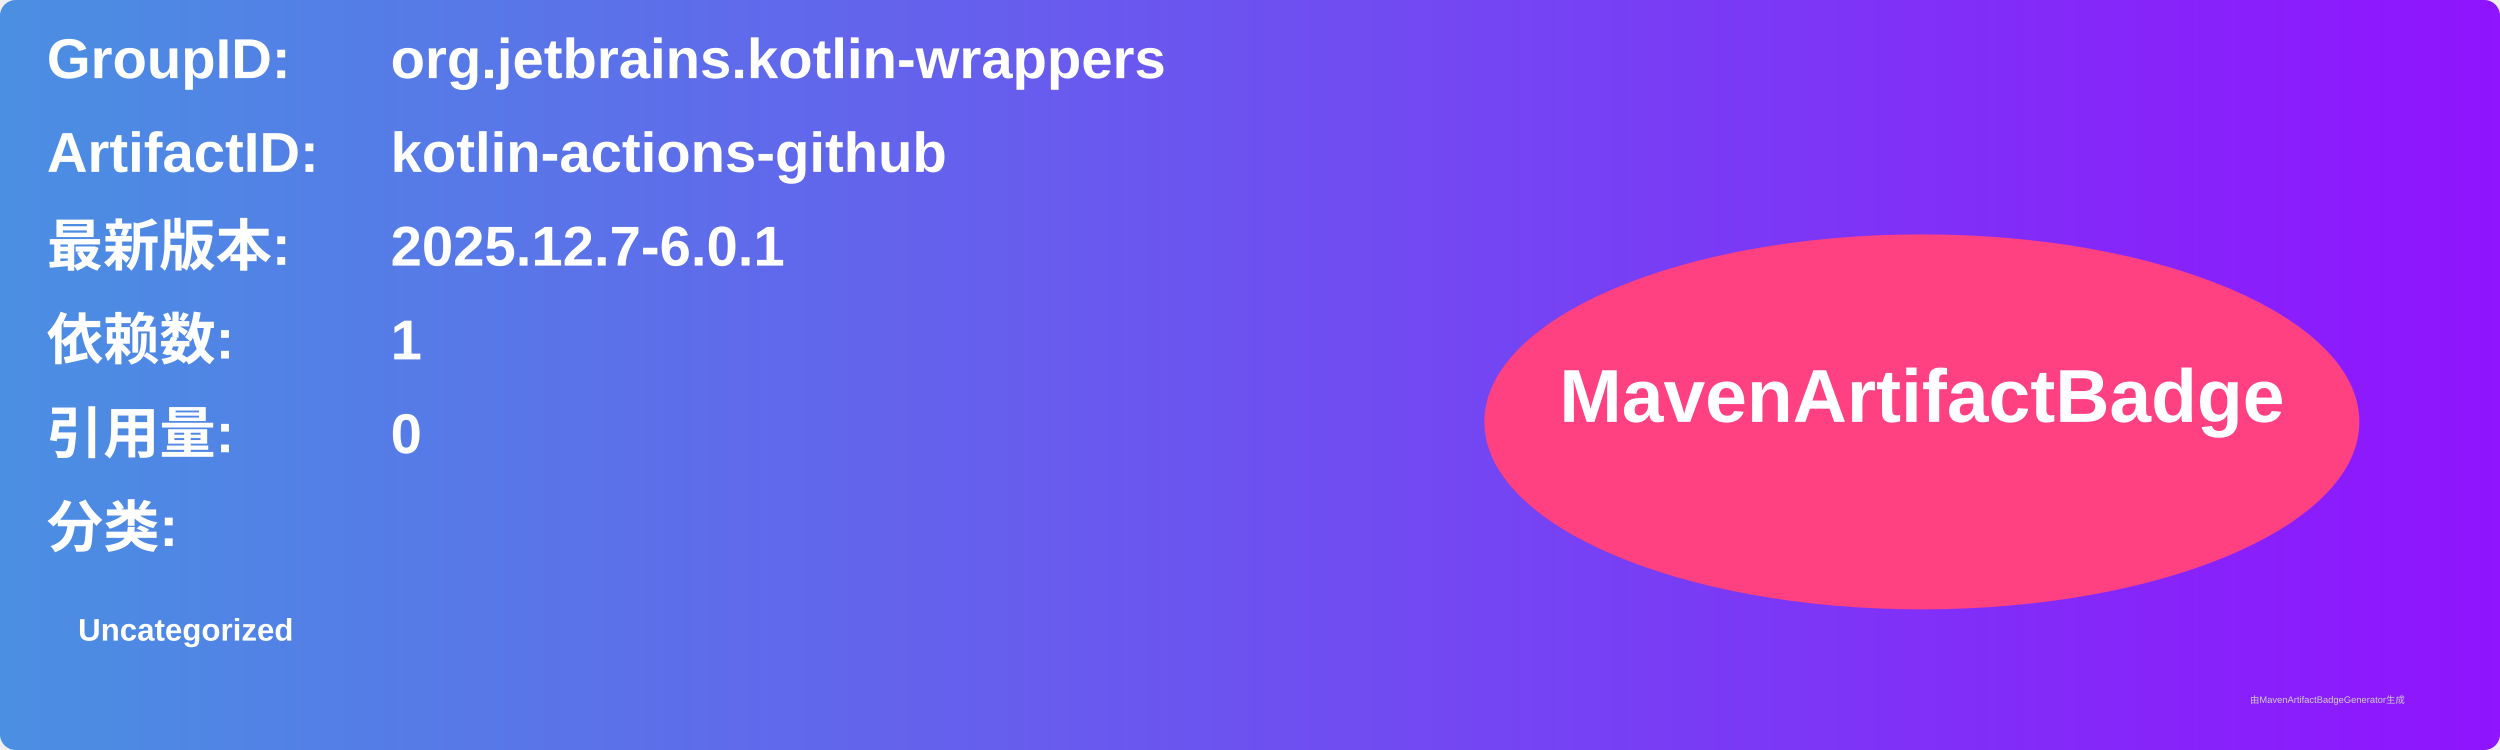
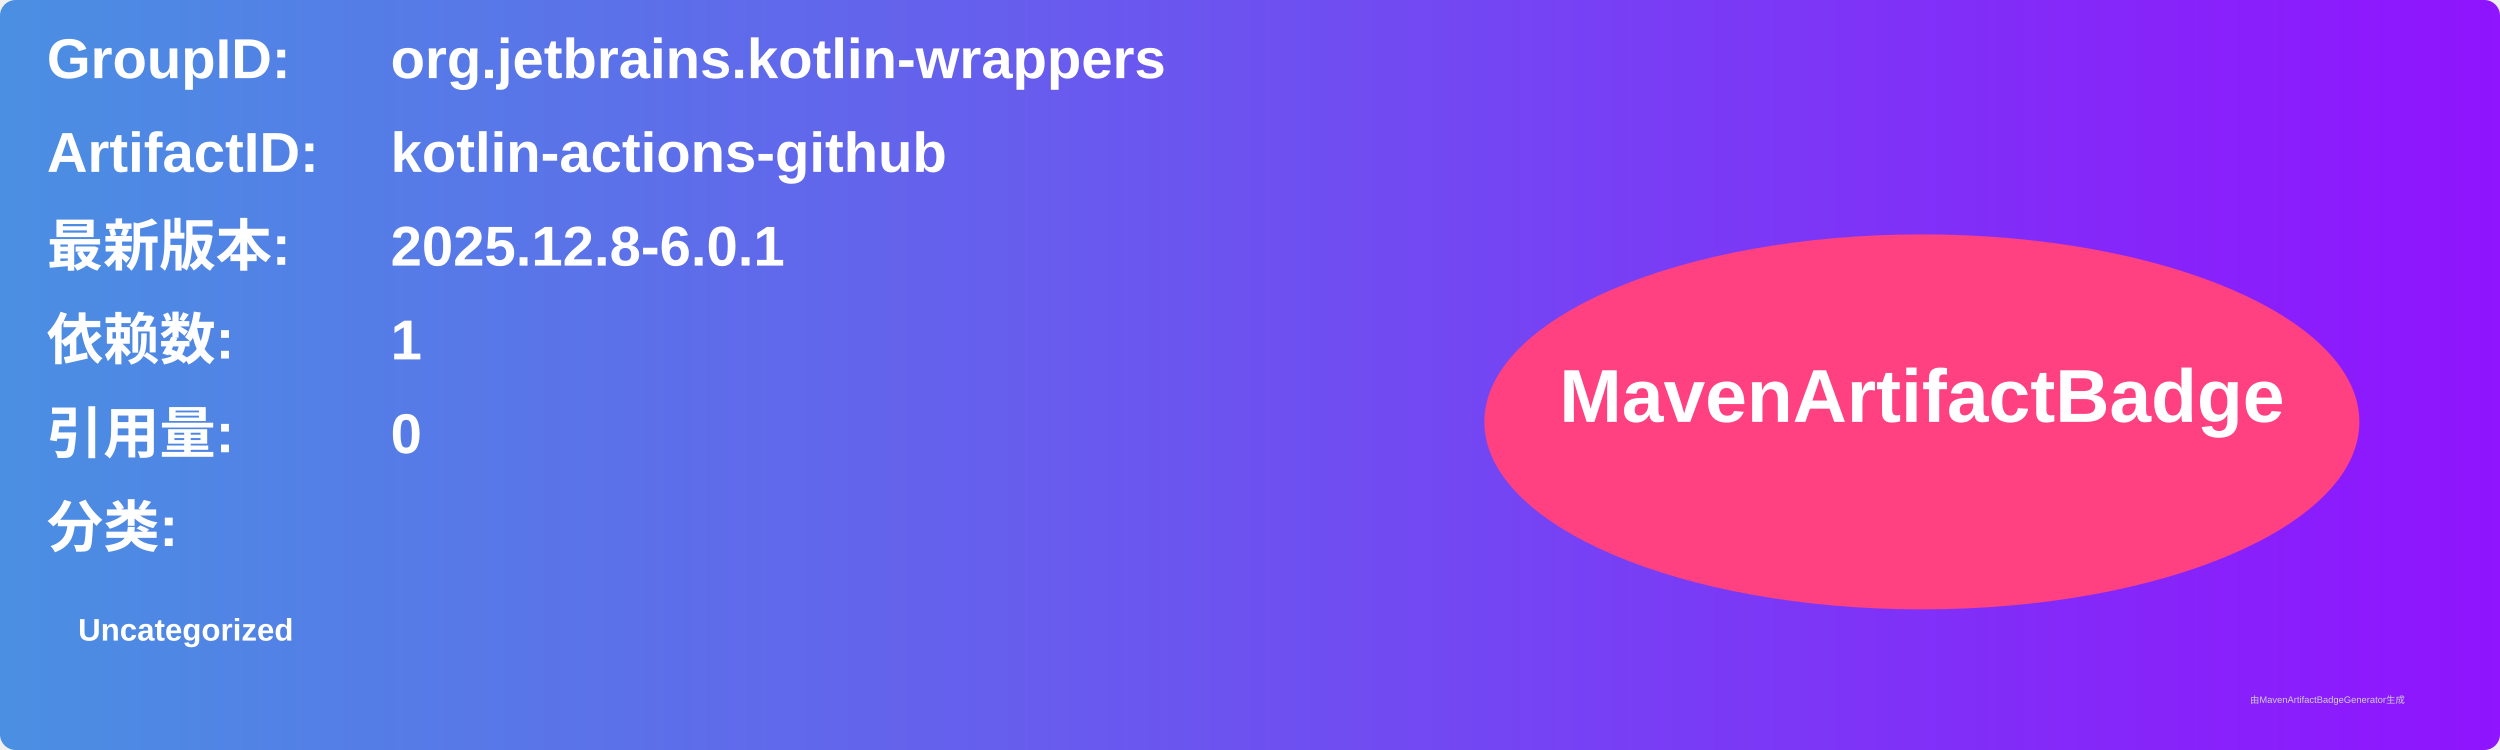
<svg xmlns="http://www.w3.org/2000/svg" width="800" height="240" viewBox="0 0 800 240">
  <linearGradient id="grad" x1="0%" y1="0%" x2="100%" y2="0%">
    <stop offset="0%" stop-color="#4a90e2" />
    <stop offset="100%" stop-color="#9013fe" />
  </linearGradient>
  <rect width="100%" height="100%" rx="5" ry="5" fill="url(#grad)" />
  <g transform="translate(15, 15)">
    <text x="0" y="10" font-family="Arial" font-size="18" fill="white" font-weight="bold" width="260">GroupID:</text>
    <text x="110" y="10" font-family="Arial" font-size="18" fill="white" font-weight="bold" width="460">org.jetbrains.kotlin-wrappers</text>
    <text x="0" y="40" font-family="Arial" font-size="18" fill="white" font-weight="bold" width="260">ArtifactID:</text>
    <text x="110" y="40" font-family="Arial" font-size="18" fill="white" font-weight="bold" width="460">kotlin-actions-github</text>
    <text x="0" y="70" font-family="Arial" font-size="18" fill="white" font-weight="bold">最新版本:</text>
    <text x="110" y="70" font-family="Arial" font-size="18" fill="white" font-weight="bold">
-       <tspan font-weight="bold">2025.12.7-6.0.1</tspan>
+       <tspan font-weight="bold">2025.12.8-6.0.1</tspan>
    </text>
    <text x="0" y="100" font-family="Arial" font-size="18" fill="white" font-weight="bold">依赖数: </text>
    <text x="110" y="100" font-family="Arial" font-size="18" fill="white">
      <tspan font-weight="bold">1</tspan>
    </text>
    <text x="0" y="130" font-family="Arial" font-size="18" fill="white" font-weight="bold">引用量: </text>
    <text x="110" y="130" font-family="Arial" font-size="18" fill="white">
      <tspan font-weight="bold">0</tspan>
    </text>
    <text x="0" y="160" font-family="Arial" font-size="18" fill="white" font-weight="bold">分类:</text>
    <text x="10" y="190" font-family="Arial" font-size="10" fill="white">
      <tspan font-weight="bold">Uncategorized</tspan>
    </text>
    <ellipse cx="600" cy="120" rx="140" ry="60" fill="#ff4081" />
    <text x="600" y="120" text-anchor="middle" font-family="Arial" font-size="24" fill="white" font-weight="bold">MavenArtifactBadge</text>
  </g>
  <text x="720" y="225" font-family="Arial" font-size="3" fill="#d0d0d0">由MavenArtifactBadgeGenerator生成</text>
</svg>
